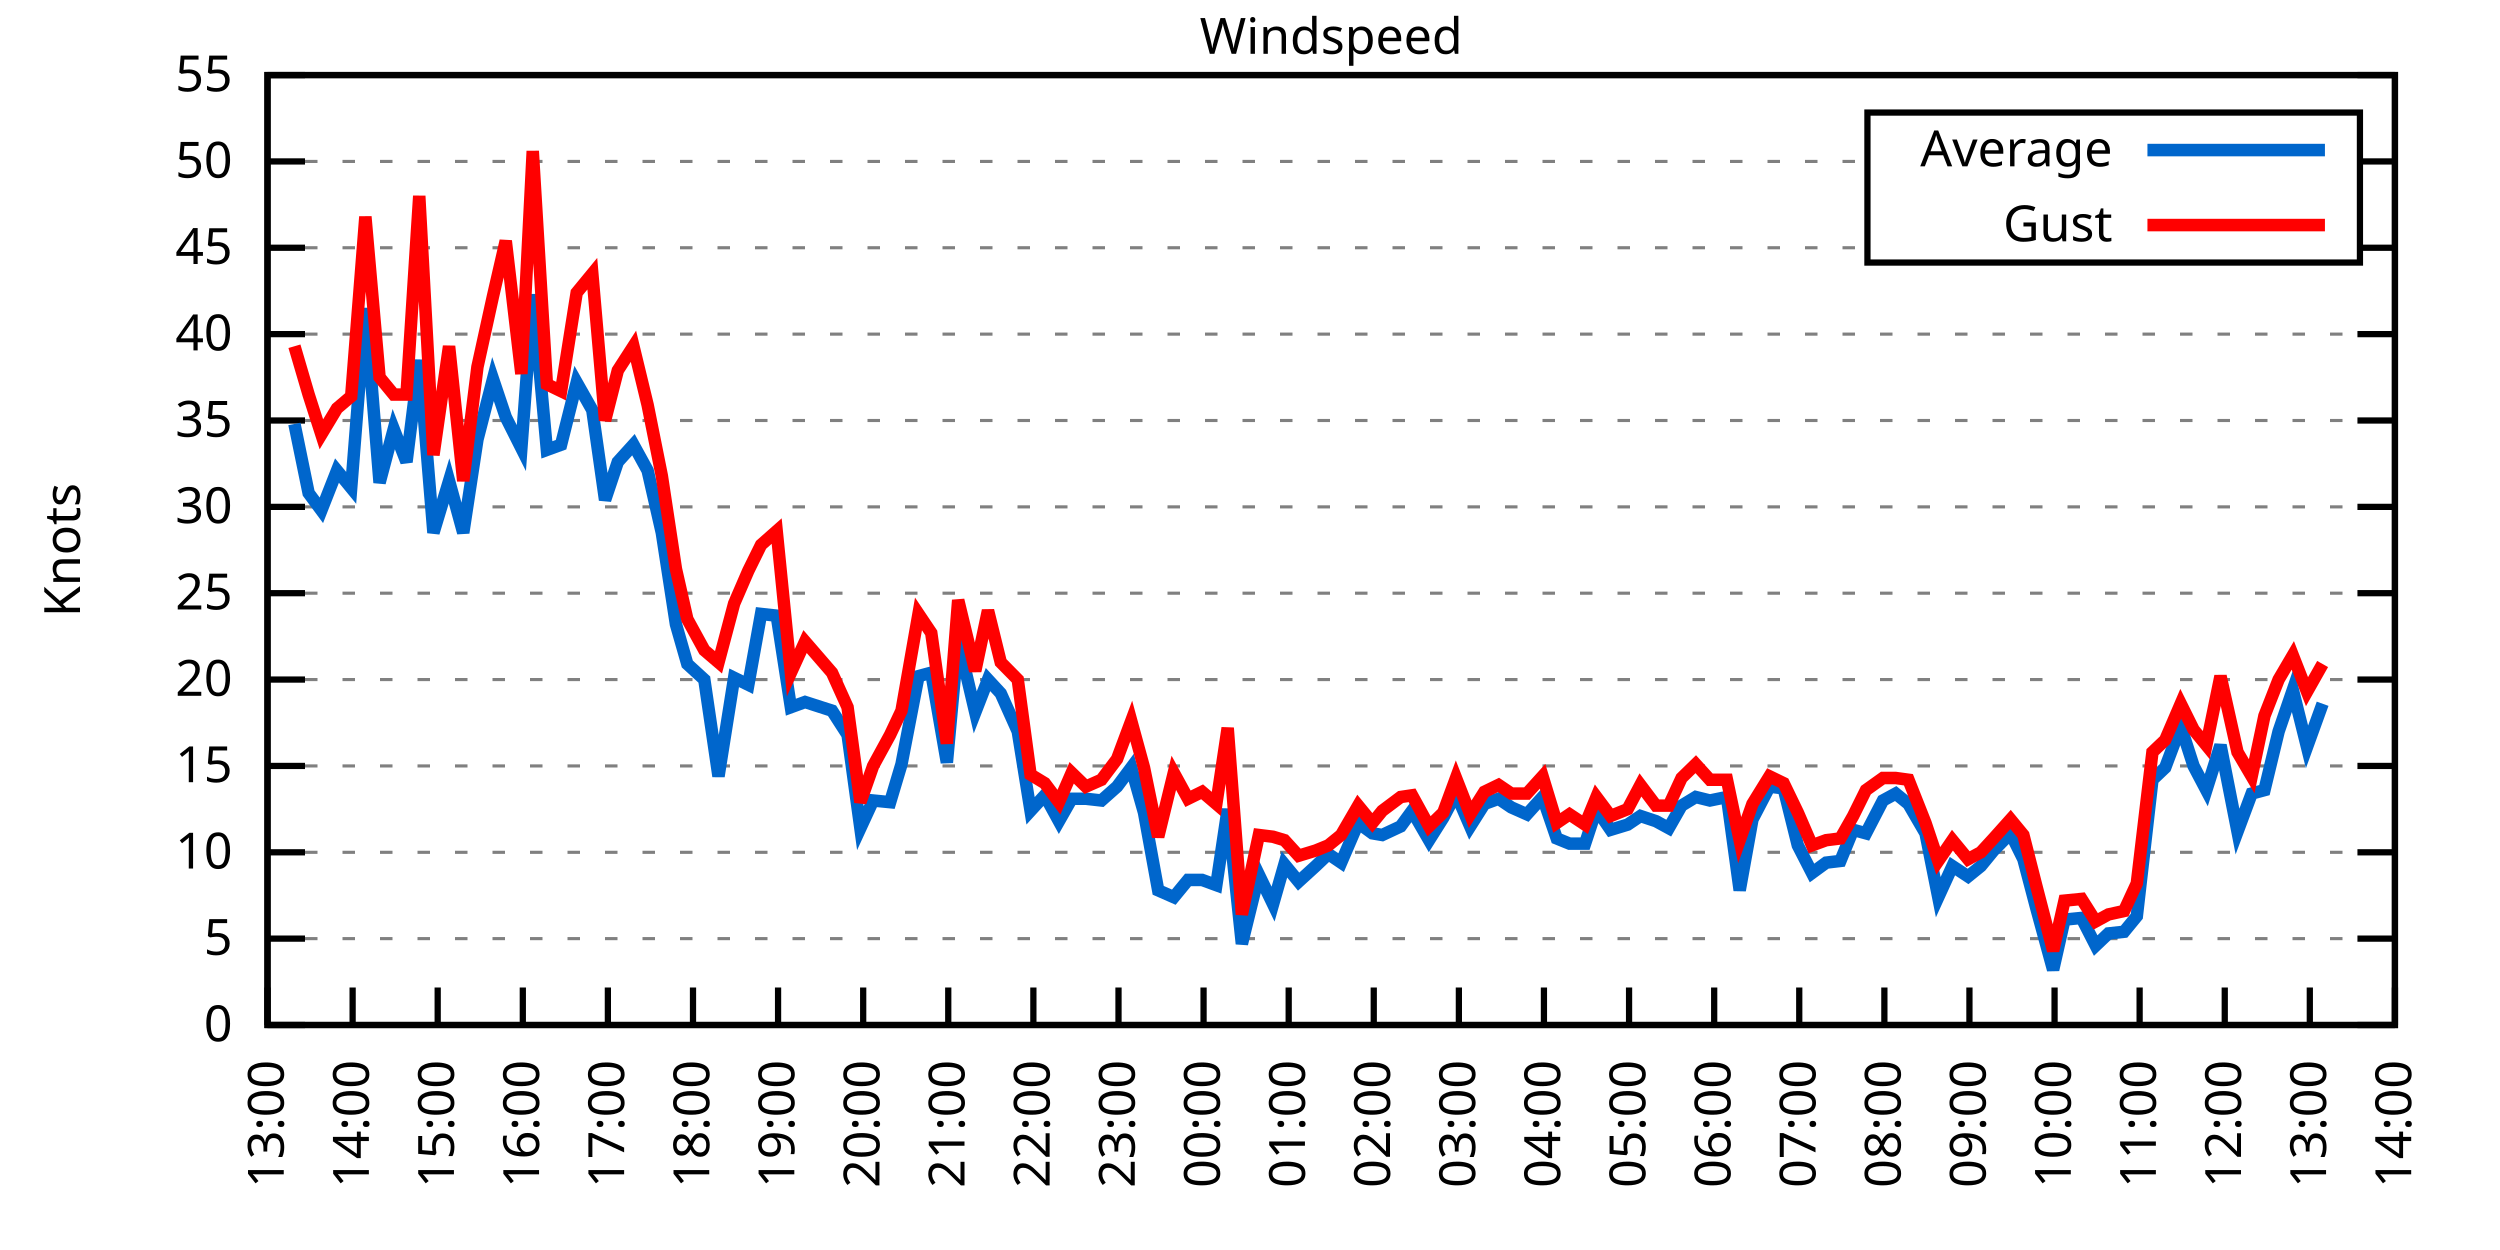
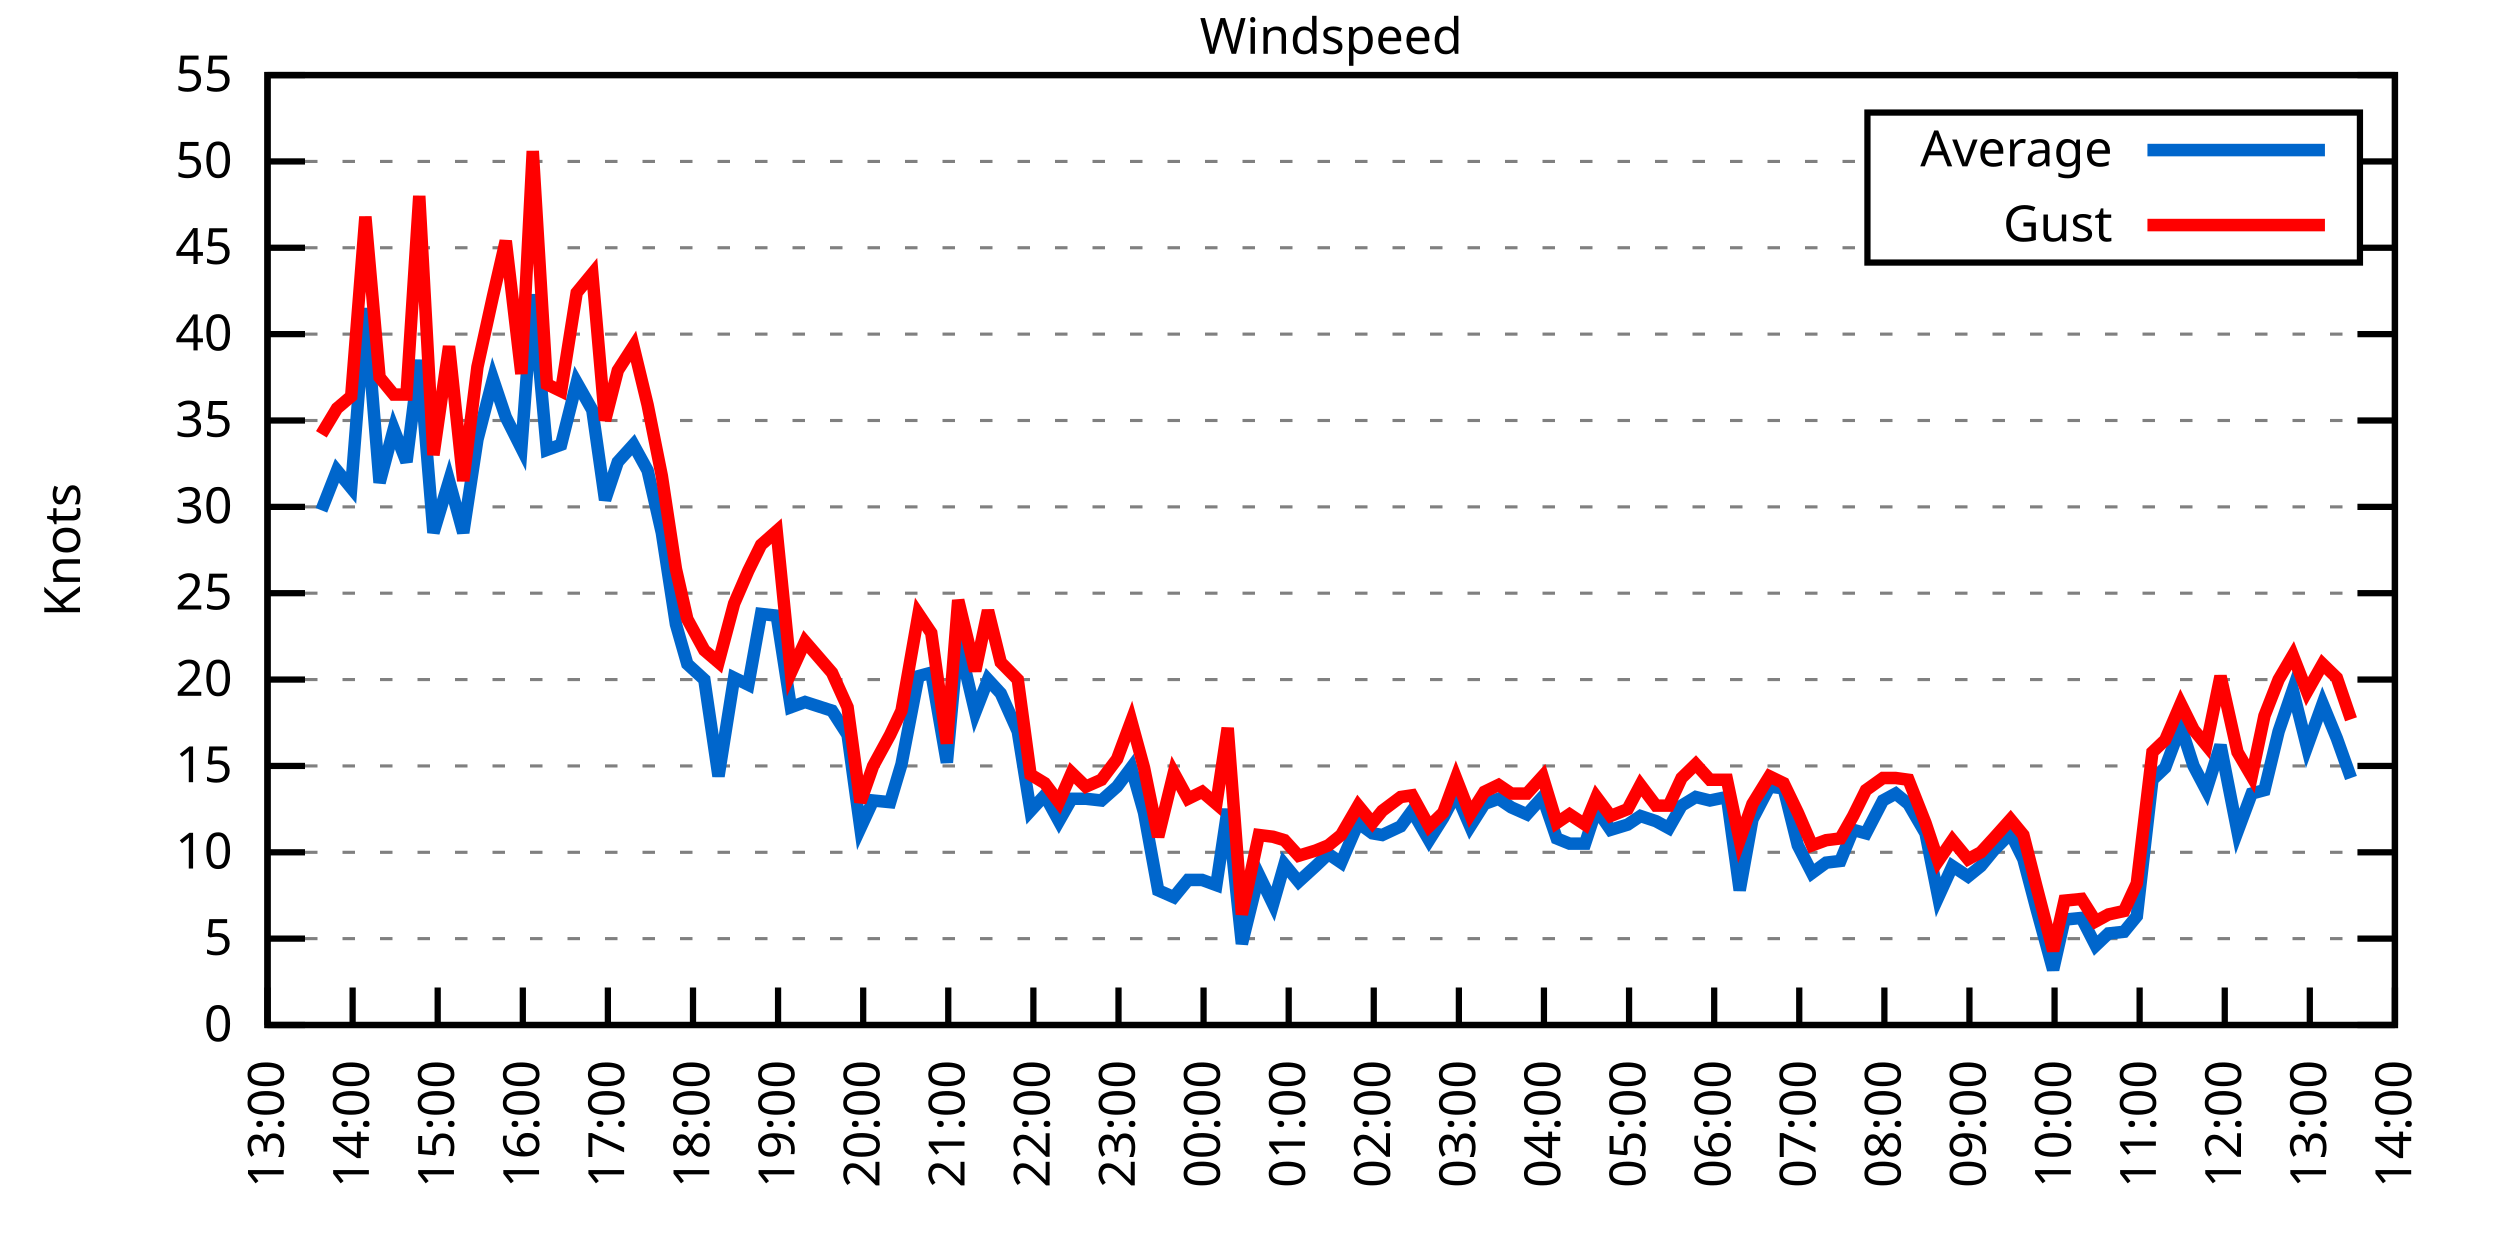
<svg xmlns="http://www.w3.org/2000/svg" xmlns:xlink="http://www.w3.org/1999/xlink" width="400" height="200" viewBox="0 0 400 200">
  <g id="gnuplot_canvas">
    <rect x="0" y="0" width="400" height="200" fill="none" />
    <defs>
      <circle id="gpDot" r="0.5" stroke-width="0.5" stroke="currentColor" />
      <path id="gpPt0" stroke-width="0.333" stroke="currentColor" d="M-1,0 h2 M0,-1 v2" />
      <path id="gpPt1" stroke-width="0.333" stroke="currentColor" d="M-1,-1 L1,1 M1,-1 L-1,1" />
      <path id="gpPt2" stroke-width="0.333" stroke="currentColor" d="M-1,0 L1,0 M0,-1 L0,1 M-1,-1 L1,1 M-1,1 L1,-1" />
      <rect id="gpPt3" stroke-width="0.333" stroke="currentColor" x="-1" y="-1" width="2" height="2" />
      <rect id="gpPt4" stroke-width="0.333" stroke="currentColor" fill="currentColor" x="-1" y="-1" width="2" height="2" />
      <circle id="gpPt5" stroke-width="0.333" stroke="currentColor" cx="0" cy="0" r="1" />
      <use xlink:href="#gpPt5" id="gpPt6" fill="currentColor" stroke="none" />
      <path id="gpPt7" stroke-width="0.333" stroke="currentColor" d="M0,-1.33 L-1.33,0.67 L1.33,0.67 z" />
      <use xlink:href="#gpPt7" id="gpPt8" fill="currentColor" stroke="none" />
      <use xlink:href="#gpPt7" id="gpPt9" stroke="currentColor" transform="rotate(180)" />
      <use xlink:href="#gpPt9" id="gpPt10" fill="currentColor" stroke="none" />
      <use xlink:href="#gpPt3" id="gpPt11" stroke="currentColor" transform="rotate(45)" />
      <use xlink:href="#gpPt11" id="gpPt12" fill="currentColor" stroke="none" />
      <path id="gpPt13" stroke-width="0.333" stroke="currentColor" d="M0,1.330 L1.265,0.411 L0.782,-1.067 L-0.782,-1.076 L-1.265,0.411 z" />
      <use xlink:href="#gpPt13" id="gpPt14" fill="currentColor" stroke="none" />
      <filter id="textbox" filterUnits="objectBoundingBox" x="0" y="0" height="1" width="1">
        <feFlood flood-color="white" flood-opacity="1" result="bgnd" />
        <feComposite in="SourceGraphic" in2="bgnd" operator="atop" />
      </filter>
      <filter id="greybox" filterUnits="objectBoundingBox" x="0" y="0" height="1" width="1">
        <feFlood flood-color="lightgrey" flood-opacity="1" result="grey" />
        <feComposite in="SourceGraphic" in2="grey" operator="atop" />
      </filter>
    </defs>
    <g fill="none" color="white" stroke="currentColor" stroke-width="1.00" stroke-linecap="butt" stroke-linejoin="miter">
</g>
    <g fill="none" color="black" stroke="currentColor" stroke-width="1.00" stroke-linecap="butt" stroke-linejoin="miter">
      <g stroke="none" shape-rendering="crispEdges">
        <polygon fill="rgb(255, 255, 255)" points="42.80,164.00 383.18,164.00 383.18,12.02 42.80,12.02 " />
      </g>
    </g>
    <g fill="none" color="black" stroke="currentColor" stroke-width="1.00" stroke-linecap="butt" stroke-linejoin="miter">
</g>
    <g fill="none" color="black" stroke="black" stroke-width="0.50" stroke-linecap="butt" stroke-linejoin="miter">
</g>
    <g fill="none" color="gray" stroke="currentColor" stroke-width="0.50" stroke-linecap="butt" stroke-linejoin="miter">
      <path stroke="gray" stroke-dasharray="2,4" class="gridline" d="M42.80,164.00 L383.19,164.00  " />
    </g>
    <g fill="none" color="gray" stroke="gray" stroke-width="1.00" stroke-linecap="butt" stroke-linejoin="miter">
</g>
    <g fill="none" color="black" stroke="currentColor" stroke-width="1.00" stroke-linecap="butt" stroke-linejoin="miter">
      <path stroke="black" d="M42.80,164.00 L48.80,164.00 M383.19,164.00 L377.19,164.00  " />
      <g transform="translate(37.20,166.60)" stroke="none" fill="black" font-family="Sans" font-size="8.00" text-anchor="end">
        <text>
          <tspan font-family="Sans"> 0</tspan>
        </text>
      </g>
    </g>
    <g fill="none" color="black" stroke="currentColor" stroke-width="1.00" stroke-linecap="butt" stroke-linejoin="miter">
</g>
    <g fill="none" color="black" stroke="black" stroke-width="0.50" stroke-linecap="butt" stroke-linejoin="miter">
</g>
    <g fill="none" color="gray" stroke="currentColor" stroke-width="0.50" stroke-linecap="butt" stroke-linejoin="miter">
      <path stroke="gray" stroke-dasharray="2,4" class="gridline" d="M42.80,150.18 L383.19,150.18  " />
    </g>
    <g fill="none" color="gray" stroke="gray" stroke-width="1.00" stroke-linecap="butt" stroke-linejoin="miter">
</g>
    <g fill="none" color="black" stroke="currentColor" stroke-width="1.00" stroke-linecap="butt" stroke-linejoin="miter">
      <path stroke="black" d="M42.80,150.18 L48.80,150.18 M383.19,150.18 L377.19,150.18  " />
      <g transform="translate(37.20,152.78)" stroke="none" fill="black" font-family="Sans" font-size="8.00" text-anchor="end">
        <text>
          <tspan font-family="Sans"> 5</tspan>
        </text>
      </g>
    </g>
    <g fill="none" color="black" stroke="currentColor" stroke-width="1.00" stroke-linecap="butt" stroke-linejoin="miter">
</g>
    <g fill="none" color="black" stroke="black" stroke-width="0.50" stroke-linecap="butt" stroke-linejoin="miter">
</g>
    <g fill="none" color="gray" stroke="currentColor" stroke-width="0.50" stroke-linecap="butt" stroke-linejoin="miter">
      <path stroke="gray" stroke-dasharray="2,4" class="gridline" d="M42.80,136.37 L383.19,136.37  " />
    </g>
    <g fill="none" color="gray" stroke="gray" stroke-width="1.00" stroke-linecap="butt" stroke-linejoin="miter">
</g>
    <g fill="none" color="black" stroke="currentColor" stroke-width="1.00" stroke-linecap="butt" stroke-linejoin="miter">
      <path stroke="black" d="M42.80,136.37 L48.80,136.37 M383.19,136.37 L377.19,136.37  " />
      <g transform="translate(37.20,138.97)" stroke="none" fill="black" font-family="Sans" font-size="8.00" text-anchor="end">
        <text>
          <tspan font-family="Sans"> 10</tspan>
        </text>
      </g>
    </g>
    <g fill="none" color="black" stroke="currentColor" stroke-width="1.00" stroke-linecap="butt" stroke-linejoin="miter">
</g>
    <g fill="none" color="black" stroke="black" stroke-width="0.50" stroke-linecap="butt" stroke-linejoin="miter">
</g>
    <g fill="none" color="gray" stroke="currentColor" stroke-width="0.50" stroke-linecap="butt" stroke-linejoin="miter">
      <path stroke="gray" stroke-dasharray="2,4" class="gridline" d="M42.80,122.55 L383.19,122.55  " />
    </g>
    <g fill="none" color="gray" stroke="gray" stroke-width="1.00" stroke-linecap="butt" stroke-linejoin="miter">
</g>
    <g fill="none" color="black" stroke="currentColor" stroke-width="1.00" stroke-linecap="butt" stroke-linejoin="miter">
      <path stroke="black" d="M42.80,122.55 L48.80,122.55 M383.19,122.55 L377.19,122.55  " />
      <g transform="translate(37.20,125.15)" stroke="none" fill="black" font-family="Sans" font-size="8.00" text-anchor="end">
        <text>
          <tspan font-family="Sans"> 15</tspan>
        </text>
      </g>
    </g>
    <g fill="none" color="black" stroke="currentColor" stroke-width="1.00" stroke-linecap="butt" stroke-linejoin="miter">
</g>
    <g fill="none" color="black" stroke="black" stroke-width="0.50" stroke-linecap="butt" stroke-linejoin="miter">
</g>
    <g fill="none" color="gray" stroke="currentColor" stroke-width="0.50" stroke-linecap="butt" stroke-linejoin="miter">
      <path stroke="gray" stroke-dasharray="2,4" class="gridline" d="M42.80,108.73 L383.19,108.73  " />
    </g>
    <g fill="none" color="gray" stroke="gray" stroke-width="1.00" stroke-linecap="butt" stroke-linejoin="miter">
</g>
    <g fill="none" color="black" stroke="currentColor" stroke-width="1.00" stroke-linecap="butt" stroke-linejoin="miter">
      <path stroke="black" d="M42.80,108.73 L48.80,108.73 M383.19,108.73 L377.19,108.73  " />
      <g transform="translate(37.20,111.33)" stroke="none" fill="black" font-family="Sans" font-size="8.00" text-anchor="end">
        <text>
          <tspan font-family="Sans"> 20</tspan>
        </text>
      </g>
    </g>
    <g fill="none" color="black" stroke="currentColor" stroke-width="1.00" stroke-linecap="butt" stroke-linejoin="miter">
</g>
    <g fill="none" color="black" stroke="black" stroke-width="0.50" stroke-linecap="butt" stroke-linejoin="miter">
</g>
    <g fill="none" color="gray" stroke="currentColor" stroke-width="0.50" stroke-linecap="butt" stroke-linejoin="miter">
      <path stroke="gray" stroke-dasharray="2,4" class="gridline" d="M42.80,94.91 L383.19,94.91  " />
    </g>
    <g fill="none" color="gray" stroke="gray" stroke-width="1.00" stroke-linecap="butt" stroke-linejoin="miter">
</g>
    <g fill="none" color="black" stroke="currentColor" stroke-width="1.00" stroke-linecap="butt" stroke-linejoin="miter">
      <path stroke="black" d="M42.80,94.91 L48.80,94.91 M383.19,94.91 L377.19,94.91  " />
      <g transform="translate(37.20,97.51)" stroke="none" fill="black" font-family="Sans" font-size="8.00" text-anchor="end">
        <text>
          <tspan font-family="Sans"> 25</tspan>
        </text>
      </g>
    </g>
    <g fill="none" color="black" stroke="currentColor" stroke-width="1.00" stroke-linecap="butt" stroke-linejoin="miter">
</g>
    <g fill="none" color="black" stroke="black" stroke-width="0.50" stroke-linecap="butt" stroke-linejoin="miter">
</g>
    <g fill="none" color="gray" stroke="currentColor" stroke-width="0.50" stroke-linecap="butt" stroke-linejoin="miter">
      <path stroke="gray" stroke-dasharray="2,4" class="gridline" d="M42.80,81.10 L383.19,81.10  " />
    </g>
    <g fill="none" color="gray" stroke="gray" stroke-width="1.00" stroke-linecap="butt" stroke-linejoin="miter">
</g>
    <g fill="none" color="black" stroke="currentColor" stroke-width="1.00" stroke-linecap="butt" stroke-linejoin="miter">
      <path stroke="black" d="M42.80,81.10 L48.80,81.10 M383.19,81.10 L377.19,81.10  " />
      <g transform="translate(37.20,83.70)" stroke="none" fill="black" font-family="Sans" font-size="8.00" text-anchor="end">
        <text>
          <tspan font-family="Sans"> 30</tspan>
        </text>
      </g>
    </g>
    <g fill="none" color="black" stroke="currentColor" stroke-width="1.00" stroke-linecap="butt" stroke-linejoin="miter">
</g>
    <g fill="none" color="black" stroke="black" stroke-width="0.50" stroke-linecap="butt" stroke-linejoin="miter">
</g>
    <g fill="none" color="gray" stroke="currentColor" stroke-width="0.50" stroke-linecap="butt" stroke-linejoin="miter">
      <path stroke="gray" stroke-dasharray="2,4" class="gridline" d="M42.80,67.28 L383.19,67.28  " />
    </g>
    <g fill="none" color="gray" stroke="gray" stroke-width="1.00" stroke-linecap="butt" stroke-linejoin="miter">
</g>
    <g fill="none" color="black" stroke="currentColor" stroke-width="1.00" stroke-linecap="butt" stroke-linejoin="miter">
      <path stroke="black" d="M42.80,67.28 L48.80,67.28 M383.19,67.28 L377.19,67.28  " />
      <g transform="translate(37.20,69.88)" stroke="none" fill="black" font-family="Sans" font-size="8.00" text-anchor="end">
        <text>
          <tspan font-family="Sans"> 35</tspan>
        </text>
      </g>
    </g>
    <g fill="none" color="black" stroke="currentColor" stroke-width="1.00" stroke-linecap="butt" stroke-linejoin="miter">
</g>
    <g fill="none" color="black" stroke="black" stroke-width="0.50" stroke-linecap="butt" stroke-linejoin="miter">
</g>
    <g fill="none" color="gray" stroke="currentColor" stroke-width="0.50" stroke-linecap="butt" stroke-linejoin="miter">
      <path stroke="gray" stroke-dasharray="2,4" class="gridline" d="M42.80,53.46 L383.19,53.46  " />
    </g>
    <g fill="none" color="gray" stroke="gray" stroke-width="1.00" stroke-linecap="butt" stroke-linejoin="miter">
</g>
    <g fill="none" color="black" stroke="currentColor" stroke-width="1.00" stroke-linecap="butt" stroke-linejoin="miter">
      <path stroke="black" d="M42.80,53.46 L48.80,53.46 M383.19,53.46 L377.19,53.46  " />
      <g transform="translate(37.20,56.06)" stroke="none" fill="black" font-family="Sans" font-size="8.00" text-anchor="end">
        <text>
          <tspan font-family="Sans"> 40</tspan>
        </text>
      </g>
    </g>
    <g fill="none" color="black" stroke="currentColor" stroke-width="1.00" stroke-linecap="butt" stroke-linejoin="miter">
</g>
    <g fill="none" color="black" stroke="black" stroke-width="0.50" stroke-linecap="butt" stroke-linejoin="miter">
</g>
    <g fill="none" color="gray" stroke="currentColor" stroke-width="0.50" stroke-linecap="butt" stroke-linejoin="miter">
      <path stroke="gray" stroke-dasharray="2,4" class="gridline" d="M42.80,39.64 L298.79,39.64 M377.59,39.64 L383.19,39.64  " />
    </g>
    <g fill="none" color="gray" stroke="gray" stroke-width="1.00" stroke-linecap="butt" stroke-linejoin="miter">
</g>
    <g fill="none" color="black" stroke="currentColor" stroke-width="1.00" stroke-linecap="butt" stroke-linejoin="miter">
      <path stroke="black" d="M42.80,39.64 L48.80,39.64 M383.19,39.64 L377.19,39.64  " />
      <g transform="translate(37.20,42.24)" stroke="none" fill="black" font-family="Sans" font-size="8.00" text-anchor="end">
        <text>
          <tspan font-family="Sans"> 45</tspan>
        </text>
      </g>
    </g>
    <g fill="none" color="black" stroke="currentColor" stroke-width="1.00" stroke-linecap="butt" stroke-linejoin="miter">
</g>
    <g fill="none" color="black" stroke="black" stroke-width="0.50" stroke-linecap="butt" stroke-linejoin="miter">
</g>
    <g fill="none" color="gray" stroke="currentColor" stroke-width="0.50" stroke-linecap="butt" stroke-linejoin="miter">
      <path stroke="gray" stroke-dasharray="2,4" class="gridline" d="M42.80,25.83 L298.79,25.83 M377.59,25.83 L383.19,25.83  " />
    </g>
    <g fill="none" color="gray" stroke="gray" stroke-width="1.00" stroke-linecap="butt" stroke-linejoin="miter">
</g>
    <g fill="none" color="black" stroke="currentColor" stroke-width="1.00" stroke-linecap="butt" stroke-linejoin="miter">
      <path stroke="black" d="M42.80,25.83 L48.80,25.83 M383.19,25.83 L377.19,25.83  " />
      <g transform="translate(37.20,28.43)" stroke="none" fill="black" font-family="Sans" font-size="8.00" text-anchor="end">
        <text>
          <tspan font-family="Sans"> 50</tspan>
        </text>
      </g>
    </g>
    <g fill="none" color="black" stroke="currentColor" stroke-width="1.00" stroke-linecap="butt" stroke-linejoin="miter">
</g>
    <g fill="none" color="black" stroke="black" stroke-width="0.50" stroke-linecap="butt" stroke-linejoin="miter">
</g>
    <g fill="none" color="gray" stroke="currentColor" stroke-width="0.50" stroke-linecap="butt" stroke-linejoin="miter">
      <path stroke="gray" stroke-dasharray="2,4" class="gridline" d="M42.80,12.01 L383.19,12.01  " />
    </g>
    <g fill="none" color="gray" stroke="gray" stroke-width="1.00" stroke-linecap="butt" stroke-linejoin="miter">
</g>
    <g fill="none" color="black" stroke="currentColor" stroke-width="1.00" stroke-linecap="butt" stroke-linejoin="miter">
      <path stroke="black" d="M42.80,12.01 L48.80,12.01 M383.19,12.01 L377.19,12.01  " />
      <g transform="translate(37.20,14.61)" stroke="none" fill="black" font-family="Sans" font-size="8.00" text-anchor="end">
        <text>
          <tspan font-family="Sans"> 55</tspan>
        </text>
      </g>
    </g>
    <g fill="none" color="black" stroke="currentColor" stroke-width="1.00" stroke-linecap="butt" stroke-linejoin="miter">
      <path stroke="black" d="M42.80,164.00 L42.80,158.00  " />
      <g transform="translate(45.40,169.60) rotate(270.00)" stroke="none" fill="black" font-family="Sans" font-size="8.00" text-anchor="end">
        <text>
          <tspan font-family="Sans">13:00</tspan>
        </text>
      </g>
    </g>
    <g fill="none" color="black" stroke="currentColor" stroke-width="1.00" stroke-linecap="butt" stroke-linejoin="miter">
      <path stroke="black" d="M56.42,164.00 L56.42,158.00  " />
      <g transform="translate(59.02,169.60) rotate(270.00)" stroke="none" fill="black" font-family="Sans" font-size="8.00" text-anchor="end">
        <text>
          <tspan font-family="Sans">14:00</tspan>
        </text>
      </g>
    </g>
    <g fill="none" color="black" stroke="currentColor" stroke-width="1.00" stroke-linecap="butt" stroke-linejoin="miter">
      <path stroke="black" d="M70.03,164.00 L70.03,158.00  " />
      <g transform="translate(72.63,169.60) rotate(270.00)" stroke="none" fill="black" font-family="Sans" font-size="8.00" text-anchor="end">
        <text>
          <tspan font-family="Sans">15:00</tspan>
        </text>
      </g>
    </g>
    <g fill="none" color="black" stroke="currentColor" stroke-width="1.00" stroke-linecap="butt" stroke-linejoin="miter">
      <path stroke="black" d="M83.65,164.00 L83.65,158.00  " />
      <g transform="translate(86.25,169.60) rotate(270.00)" stroke="none" fill="black" font-family="Sans" font-size="8.00" text-anchor="end">
        <text>
          <tspan font-family="Sans">16:00</tspan>
        </text>
      </g>
    </g>
    <g fill="none" color="black" stroke="currentColor" stroke-width="1.00" stroke-linecap="butt" stroke-linejoin="miter">
      <path stroke="black" d="M97.26,164.00 L97.26,158.00  " />
      <g transform="translate(99.86,169.60) rotate(270.00)" stroke="none" fill="black" font-family="Sans" font-size="8.00" text-anchor="end">
        <text>
          <tspan font-family="Sans">17:00</tspan>
        </text>
      </g>
    </g>
    <g fill="none" color="black" stroke="currentColor" stroke-width="1.00" stroke-linecap="butt" stroke-linejoin="miter">
      <path stroke="black" d="M110.88,164.00 L110.88,158.00  " />
      <g transform="translate(113.48,169.60) rotate(270.00)" stroke="none" fill="black" font-family="Sans" font-size="8.00" text-anchor="end">
        <text>
          <tspan font-family="Sans">18:00</tspan>
        </text>
      </g>
    </g>
    <g fill="none" color="black" stroke="currentColor" stroke-width="1.00" stroke-linecap="butt" stroke-linejoin="miter">
      <path stroke="black" d="M124.49,164.00 L124.49,158.00  " />
      <g transform="translate(127.09,169.60) rotate(270.00)" stroke="none" fill="black" font-family="Sans" font-size="8.00" text-anchor="end">
        <text>
          <tspan font-family="Sans">19:00</tspan>
        </text>
      </g>
    </g>
    <g fill="none" color="black" stroke="currentColor" stroke-width="1.00" stroke-linecap="butt" stroke-linejoin="miter">
      <path stroke="black" d="M138.11,164.00 L138.11,158.00  " />
      <g transform="translate(140.71,169.60) rotate(270.00)" stroke="none" fill="black" font-family="Sans" font-size="8.00" text-anchor="end">
        <text>
          <tspan font-family="Sans">20:00</tspan>
        </text>
      </g>
    </g>
    <g fill="none" color="black" stroke="currentColor" stroke-width="1.00" stroke-linecap="butt" stroke-linejoin="miter">
      <path stroke="black" d="M151.72,164.00 L151.72,158.00  " />
      <g transform="translate(154.32,169.60) rotate(270.00)" stroke="none" fill="black" font-family="Sans" font-size="8.00" text-anchor="end">
        <text>
          <tspan font-family="Sans">21:00</tspan>
        </text>
      </g>
    </g>
    <g fill="none" color="black" stroke="currentColor" stroke-width="1.00" stroke-linecap="butt" stroke-linejoin="miter">
      <path stroke="black" d="M165.34,164.00 L165.34,158.00  " />
      <g transform="translate(167.94,169.60) rotate(270.00)" stroke="none" fill="black" font-family="Sans" font-size="8.00" text-anchor="end">
        <text>
          <tspan font-family="Sans">22:00</tspan>
        </text>
      </g>
    </g>
    <g fill="none" color="black" stroke="currentColor" stroke-width="1.00" stroke-linecap="butt" stroke-linejoin="miter">
      <path stroke="black" d="M178.96,164.00 L178.96,158.00  " />
      <g transform="translate(181.56,169.60) rotate(270.00)" stroke="none" fill="black" font-family="Sans" font-size="8.00" text-anchor="end">
        <text>
          <tspan font-family="Sans">23:00</tspan>
        </text>
      </g>
    </g>
    <g fill="none" color="black" stroke="currentColor" stroke-width="1.00" stroke-linecap="butt" stroke-linejoin="miter">
      <path stroke="black" d="M192.57,164.00 L192.57,158.00  " />
      <g transform="translate(195.17,169.60) rotate(270.00)" stroke="none" fill="black" font-family="Sans" font-size="8.00" text-anchor="end">
        <text>
          <tspan font-family="Sans">00:00</tspan>
        </text>
      </g>
    </g>
    <g fill="none" color="black" stroke="currentColor" stroke-width="1.00" stroke-linecap="butt" stroke-linejoin="miter">
      <path stroke="black" d="M206.19,164.00 L206.19,158.00  " />
      <g transform="translate(208.79,169.60) rotate(270.00)" stroke="none" fill="black" font-family="Sans" font-size="8.00" text-anchor="end">
        <text>
          <tspan font-family="Sans">01:00</tspan>
        </text>
      </g>
    </g>
    <g fill="none" color="black" stroke="currentColor" stroke-width="1.00" stroke-linecap="butt" stroke-linejoin="miter">
      <path stroke="black" d="M219.80,164.00 L219.80,158.00  " />
      <g transform="translate(222.40,169.60) rotate(270.00)" stroke="none" fill="black" font-family="Sans" font-size="8.00" text-anchor="end">
        <text>
          <tspan font-family="Sans">02:00</tspan>
        </text>
      </g>
    </g>
    <g fill="none" color="black" stroke="currentColor" stroke-width="1.00" stroke-linecap="butt" stroke-linejoin="miter">
      <path stroke="black" d="M233.42,164.00 L233.42,158.00  " />
      <g transform="translate(236.02,169.60) rotate(270.00)" stroke="none" fill="black" font-family="Sans" font-size="8.00" text-anchor="end">
        <text>
          <tspan font-family="Sans">03:00</tspan>
        </text>
      </g>
    </g>
    <g fill="none" color="black" stroke="currentColor" stroke-width="1.00" stroke-linecap="butt" stroke-linejoin="miter">
      <path stroke="black" d="M247.03,164.00 L247.03,158.00  " />
      <g transform="translate(249.63,169.60) rotate(270.00)" stroke="none" fill="black" font-family="Sans" font-size="8.00" text-anchor="end">
        <text>
          <tspan font-family="Sans">04:00</tspan>
        </text>
      </g>
    </g>
    <g fill="none" color="black" stroke="currentColor" stroke-width="1.00" stroke-linecap="butt" stroke-linejoin="miter">
      <path stroke="black" d="M260.65,164.00 L260.65,158.00  " />
      <g transform="translate(263.25,169.60) rotate(270.00)" stroke="none" fill="black" font-family="Sans" font-size="8.00" text-anchor="end">
        <text>
          <tspan font-family="Sans">05:00</tspan>
        </text>
      </g>
    </g>
    <g fill="none" color="black" stroke="currentColor" stroke-width="1.00" stroke-linecap="butt" stroke-linejoin="miter">
      <path stroke="black" d="M274.27,164.00 L274.27,158.00  " />
      <g transform="translate(276.87,169.60) rotate(270.00)" stroke="none" fill="black" font-family="Sans" font-size="8.00" text-anchor="end">
        <text>
          <tspan font-family="Sans">06:00</tspan>
        </text>
      </g>
    </g>
    <g fill="none" color="black" stroke="currentColor" stroke-width="1.00" stroke-linecap="butt" stroke-linejoin="miter">
      <path stroke="black" d="M287.88,164.00 L287.88,158.00  " />
      <g transform="translate(290.48,169.60) rotate(270.00)" stroke="none" fill="black" font-family="Sans" font-size="8.00" text-anchor="end">
        <text>
          <tspan font-family="Sans">07:00</tspan>
        </text>
      </g>
    </g>
    <g fill="none" color="black" stroke="currentColor" stroke-width="1.00" stroke-linecap="butt" stroke-linejoin="miter">
      <path stroke="black" d="M301.50,164.00 L301.50,158.00  " />
      <g transform="translate(304.10,169.60) rotate(270.00)" stroke="none" fill="black" font-family="Sans" font-size="8.00" text-anchor="end">
        <text>
          <tspan font-family="Sans">08:00</tspan>
        </text>
      </g>
    </g>
    <g fill="none" color="black" stroke="currentColor" stroke-width="1.00" stroke-linecap="butt" stroke-linejoin="miter">
      <path stroke="black" d="M315.11,164.00 L315.11,158.00  " />
      <g transform="translate(317.71,169.60) rotate(270.00)" stroke="none" fill="black" font-family="Sans" font-size="8.00" text-anchor="end">
        <text>
          <tspan font-family="Sans">09:00</tspan>
        </text>
      </g>
    </g>
    <g fill="none" color="black" stroke="currentColor" stroke-width="1.00" stroke-linecap="butt" stroke-linejoin="miter">
      <path stroke="black" d="M328.73,164.00 L328.73,158.00  " />
      <g transform="translate(331.33,169.60) rotate(270.00)" stroke="none" fill="black" font-family="Sans" font-size="8.00" text-anchor="end">
        <text>
          <tspan font-family="Sans">10:00</tspan>
        </text>
      </g>
    </g>
    <g fill="none" color="black" stroke="currentColor" stroke-width="1.00" stroke-linecap="butt" stroke-linejoin="miter">
      <path stroke="black" d="M342.34,164.00 L342.34,158.00  " />
      <g transform="translate(344.94,169.60) rotate(270.00)" stroke="none" fill="black" font-family="Sans" font-size="8.00" text-anchor="end">
        <text>
          <tspan font-family="Sans">11:00</tspan>
        </text>
      </g>
    </g>
    <g fill="none" color="black" stroke="currentColor" stroke-width="1.00" stroke-linecap="butt" stroke-linejoin="miter">
      <path stroke="black" d="M355.96,164.00 L355.96,158.00  " />
      <g transform="translate(358.56,169.60) rotate(270.00)" stroke="none" fill="black" font-family="Sans" font-size="8.00" text-anchor="end">
        <text>
          <tspan font-family="Sans">12:00</tspan>
        </text>
      </g>
    </g>
    <g fill="none" color="black" stroke="currentColor" stroke-width="1.00" stroke-linecap="butt" stroke-linejoin="miter">
      <path stroke="black" d="M369.57,164.00 L369.57,158.00  " />
      <g transform="translate(372.17,169.60) rotate(270.00)" stroke="none" fill="black" font-family="Sans" font-size="8.00" text-anchor="end">
        <text>
          <tspan font-family="Sans">13:00</tspan>
        </text>
      </g>
    </g>
    <g fill="none" color="black" stroke="currentColor" stroke-width="1.00" stroke-linecap="butt" stroke-linejoin="miter">
      <path stroke="black" d="M383.19,164.00 L383.19,158.00  " />
      <g transform="translate(385.79,169.60) rotate(270.00)" stroke="none" fill="black" font-family="Sans" font-size="8.00" text-anchor="end">
        <text>
          <tspan font-family="Sans">14:00</tspan>
        </text>
      </g>
    </g>
    <g fill="none" color="black" stroke="currentColor" stroke-width="1.00" stroke-linecap="butt" stroke-linejoin="miter">
</g>
    <g fill="none" color="black" stroke="currentColor" stroke-width="1.00" stroke-linecap="butt" stroke-linejoin="miter">
      <path stroke="black" d="M42.80,12.01 L42.80,164.00 L383.19,164.00 L383.19,12.01 L42.80,12.01 Z  " />
    </g>
    <g fill="none" color="black" stroke="currentColor" stroke-width="1.00" stroke-linecap="butt" stroke-linejoin="miter">
</g>
    <g fill="none" color="black" stroke="currentColor" stroke-width="1.00" stroke-linecap="butt" stroke-linejoin="miter">
      <path stroke="black" d="M298.79,42.01 L298.79,18.01 L377.59,18.01 L377.59,42.01 L298.79,42.01 Z  " />
    </g>
    <g id="Windspeed_plot_1">
      <g fill="none" color="white" stroke="black" stroke-width="2.00" stroke-linecap="butt" stroke-linejoin="miter">
</g>
      <g fill="none" color="black" stroke="currentColor" stroke-width="2.00" stroke-linecap="butt" stroke-linejoin="miter">
        <g transform="translate(337.99,26.61)" stroke="none" fill="black" font-family="Sans" font-size="8.00" text-anchor="end">
          <text>
            <tspan font-family="Sans">Average</tspan>
          </text>
        </g>
      </g>
      <g fill="none" color="black" stroke="currentColor" stroke-width="2.00" stroke-linecap="butt" stroke-linejoin="miter">
-         <path stroke="rgb(  0, 102, 204)" d="M343.59,24.01 L371.99,24.01 M47.11,67.83 L49.38,78.89 L51.42,81.65 L53.92,75.29 L56.19,78.06 L58.46,49.32   L60.73,77.23 L63.00,68.66 L65.04,73.91 L67.08,57.61 L69.35,85.24 L71.85,76.95 L74.12,85.24 L76.39,70.32   L78.88,60.65 L80.92,66.73 L83.42,71.70 L85.24,47.11 L87.50,71.98 L89.77,71.15 L92.27,61.20 L94.77,65.62   L96.81,79.99 L98.85,73.91 L101.35,71.15 L103.62,75.29 L105.89,85.24 L108.15,99.89 L109.97,106.24 L112.69,108.73   L114.96,124.21 L117.46,108.45 L119.73,109.56 L121.77,98.23 L124.27,98.51 L126.54,113.15 L128.81,112.32 L133.12,113.71   L135.61,117.57 L137.66,132.50 L139.70,128.08 L142.42,128.35 L144.24,122.27 L146.96,108.18 L149.00,107.63 L151.50,122.00   L153.31,102.37 L156.04,113.98 L158.08,108.73 L160.12,110.94 L162.84,117.02 L164.89,129.73 L167.16,127.25 L169.43,131.39   L171.47,127.80 L173.74,127.80 L176.23,128.08 L178.73,125.86 L181.00,122.82 L183.04,130.01 L185.31,142.45 L187.81,143.55   L190.08,140.79 L192.34,140.79 L194.61,141.62 L196.43,129.46 L198.70,151.01 L201.42,139.96 L203.69,144.66 L205.51,138.30   L207.78,141.06 L210.50,138.58 L212.54,136.64 L214.58,138.02 L217.31,131.67 L219.58,133.33 L221.16,133.60 L224.11,132.22   L225.93,129.73 L228.65,134.43 L230.92,130.84 L232.96,126.97 L235.23,132.22 L237.50,128.63 L239.77,127.80 L241.81,129.18   L244.31,130.29 L246.81,127.52 L249.08,134.15 L251.12,134.98 L253.61,134.98 L255.43,129.46 L257.70,132.77 L260.42,131.94   L262.47,130.56 L264.96,131.39 L267.00,132.50 L269.05,128.90 L271.32,127.52 L273.58,128.08 L276.31,127.52 L278.35,142.45   L280.39,131.11 L283.12,125.86 L285.38,126.14 L287.65,135.26 L289.92,139.68 L292.19,138.02 L294.46,137.75 L296.50,132.77   L298.55,133.33 L301.27,128.08 L303.31,126.97 L305.35,128.63 L308.08,133.33 L310.12,143.55 L312.39,138.58 L314.89,140.23   L316.93,138.58 L318.97,136.09 L321.69,133.33 L323.74,137.47 L325.78,145.21 L328.50,155.16 L330.32,147.14 L333.04,146.87   L335.31,151.29 L337.35,149.35 L339.85,149.08 L341.89,146.59 L344.39,124.76 L346.43,122.82 L348.92,116.19 L350.97,122.55   L353.01,126.42 L355.28,119.23 L358.00,133.05 L360.27,126.97 L362.31,126.42 L364.58,117.02 L366.85,110.39 L369.12,119.51   L371.62,112.60  " />
+         <path stroke="rgb(  0, 102, 204)" d="M343.59,24.01 L371.99,24.01 M51.42,81.65 L53.92,75.29 L56.19,78.06 L58.46,49.32 L60.73,77.23 L63.00,68.66   L65.04,73.91 L67.08,57.61 L69.35,85.24 L71.85,76.95 L74.12,85.24 L76.39,70.32 L78.88,60.65 L80.92,66.73   L83.42,71.70 L85.24,47.11 L87.50,71.98 L89.77,71.15 L92.27,61.20 L94.77,65.62 L96.81,79.99 L98.85,73.91   L101.35,71.15 L103.62,75.29 L105.89,85.24 L108.15,99.89 L109.97,106.24 L112.69,108.73 L114.96,124.21 L117.46,108.45   L119.73,109.56 L121.77,98.23 L124.27,98.51 L126.54,113.15 L128.81,112.32 L133.12,113.71 L135.61,117.57 L137.66,132.50   L139.70,128.08 L142.42,128.35 L144.24,122.27 L146.96,108.18 L149.00,107.63 L151.50,122.00 L153.31,102.37 L156.04,113.98   L158.08,108.73 L160.12,110.94 L162.84,117.02 L164.89,129.73 L167.16,127.25 L169.43,131.39 L171.47,127.80 L173.74,127.80   L176.23,128.08 L178.73,125.86 L181.00,122.82 L183.04,130.01 L185.31,142.45 L187.81,143.55 L190.08,140.79 L192.34,140.79   L194.61,141.62 L196.43,129.46 L198.70,151.01 L201.42,139.96 L203.69,144.66 L205.51,138.30 L207.78,141.06 L210.50,138.58   L212.54,136.64 L214.58,138.02 L217.31,131.67 L219.58,133.33 L221.16,133.60 L224.11,132.22 L225.93,129.73 L228.65,134.43   L230.92,130.84 L232.96,126.97 L235.23,132.22 L237.50,128.63 L239.77,127.80 L241.81,129.18 L244.31,130.29 L246.81,127.52   L249.08,134.15 L251.12,134.98 L253.61,134.98 L255.43,129.46 L257.70,132.77 L260.42,131.94 L262.47,130.56 L264.96,131.39   L267.00,132.50 L269.05,128.90 L271.32,127.52 L273.58,128.08 L276.31,127.52 L278.35,142.45 L280.39,131.11 L283.12,125.86   L285.38,126.14 L287.65,135.26 L289.92,139.68 L292.19,138.02 L294.46,137.75 L296.50,132.77 L298.55,133.33 L301.27,128.08   L303.31,126.97 L305.35,128.63 L308.08,133.33 L310.12,143.55 L312.39,138.58 L314.89,140.23 L316.93,138.58 L318.97,136.09   L321.69,133.33 L323.74,137.47 L325.78,145.21 L328.50,155.16 L330.32,147.14 L333.04,146.87 L335.31,151.29 L337.35,149.35   L339.85,149.08 L341.89,146.59 L344.39,124.76 L346.43,122.82 L348.92,116.19 L350.97,122.55 L353.01,126.42 L355.28,119.23   L358.00,133.05 L360.27,126.97 L362.31,126.42 L364.58,117.02 L366.85,110.39 L369.12,119.51 L371.62,112.60 L373.89,118.13   L376.16,124.48  " />
      </g>
    </g>
    <g id="Windspeed_plot_2">
      <g fill="none" color="black" stroke="currentColor" stroke-width="2.00" stroke-linecap="butt" stroke-linejoin="miter">
        <g transform="translate(337.99,38.61)" stroke="none" fill="black" font-family="Sans" font-size="8.00" text-anchor="end">
          <text>
            <tspan font-family="Sans">Gust</tspan>
          </text>
        </g>
      </g>
      <g fill="none" color="black" stroke="currentColor" stroke-width="2.00" stroke-linecap="butt" stroke-linejoin="miter">
-         <path stroke="rgb(255,   0,   0)" d="M343.59,36.01 L371.99,36.01 M47.11,55.40 L49.38,63.13 L51.42,69.49 L53.92,65.34 L56.19,63.41 L58.46,34.67   L60.73,60.37 L63.00,63.13 L65.04,63.13 L67.08,31.35 L69.35,72.81 L71.85,55.40 L74.12,76.95 L76.39,58.71   L78.88,47.38 L80.92,38.54 L83.42,59.82 L85.24,24.17 L87.50,61.48 L89.77,62.58 L92.27,46.83 L94.77,43.79   L96.81,67.28 L98.85,59.27 L101.35,55.40 L103.62,64.79 L105.89,76.12 L108.15,91.04 L109.97,99.06 L112.69,104.03   L114.96,105.97 L117.46,96.57 L119.73,91.32 L121.77,87.18 L124.27,84.97 L126.54,107.63 L128.81,102.65 L133.12,107.63   L135.61,113.15 L137.66,128.35 L139.70,122.55 L142.42,117.57 L144.24,113.71 L146.96,98.23 L149.00,101.27 L151.50,118.96   L153.31,96.02 L156.04,107.35 L158.08,97.68 L160.12,105.97 L162.84,108.73 L164.89,123.93 L167.16,125.31 L169.43,128.35   L171.47,123.65 L173.74,125.86 L176.23,124.76 L178.73,121.44 L181.00,115.36 L183.04,122.82 L185.31,133.88 L187.81,123.65   L190.08,127.80 L192.34,126.69 L194.61,128.63 L196.43,116.47 L198.70,146.31 L201.42,133.60 L203.69,133.88 L205.51,134.43   L207.78,136.92 L210.50,136.09 L212.54,135.26 L214.58,133.60 L217.31,128.90 L219.58,131.67 L221.16,129.73 L224.11,127.52   L225.93,127.25 L228.65,132.22 L230.92,130.01 L232.96,124.48 L235.23,130.29 L237.50,126.69 L239.77,125.59 L241.81,126.97   L244.31,126.97 L246.81,124.21 L249.08,131.67 L251.12,130.29 L253.61,131.94 L255.43,127.52 L257.70,130.56 L260.42,129.46   L262.47,125.59 L264.96,128.90 L267.00,128.90 L269.05,124.48 L271.32,122.27 L273.58,124.76 L276.31,124.76 L278.35,134.43   L280.39,128.63 L283.12,124.21 L285.38,125.31 L287.65,130.01 L289.92,135.26 L292.19,134.43 L294.46,134.15 L296.50,130.56   L298.55,126.42 L301.27,124.48 L303.31,124.48 L305.35,124.76 L308.08,131.67 L310.12,137.75 L312.39,134.43 L314.89,137.47   L316.93,136.37 L318.97,134.15 L321.69,131.11 L323.74,133.60 L325.78,141.62 L328.50,152.12 L330.32,144.10 L333.04,143.83   L335.31,147.42 L337.35,146.31 L339.85,145.76 L341.89,141.34 L344.39,120.34 L346.43,118.40 L348.92,112.60 L350.97,116.74   L353.01,119.23 L355.28,108.18 L358.00,120.34 L360.27,124.21 L362.31,114.53 L364.58,108.73 L366.85,104.86 L369.12,110.67   L371.62,106.24  " />
+         <path stroke="rgb(255,   0,   0)" d="M343.59,36.01 L371.99,36.01 M51.42,69.49 L53.92,65.34 L56.19,63.41 L58.46,34.67 L60.73,60.37 L63.00,63.13   L65.04,63.13 L67.08,31.35 L69.35,72.81 L71.85,55.40 L74.12,76.95 L76.39,58.71 L78.88,47.38 L80.92,38.54   L83.42,59.82 L85.24,24.17 L87.50,61.48 L89.77,62.58 L92.27,46.83 L94.77,43.79 L96.81,67.28 L98.85,59.27   L101.35,55.40 L103.62,64.79 L105.89,76.12 L108.15,91.04 L109.97,99.06 L112.69,104.03 L114.96,105.97 L117.46,96.57   L119.73,91.32 L121.77,87.18 L124.27,84.97 L126.54,107.63 L128.81,102.65 L133.12,107.63 L135.61,113.15 L137.66,128.35   L139.70,122.55 L142.42,117.57 L144.24,113.71 L146.96,98.23 L149.00,101.27 L151.50,118.96 L153.31,96.02 L156.04,107.35   L158.08,97.68 L160.12,105.97 L162.84,108.73 L164.89,123.93 L167.16,125.31 L169.43,128.35 L171.47,123.65 L173.74,125.86   L176.23,124.76 L178.73,121.44 L181.00,115.36 L183.04,122.82 L185.31,133.88 L187.81,123.65 L190.08,127.80 L192.34,126.69   L194.61,128.63 L196.43,116.47 L198.70,146.31 L201.42,133.60 L203.69,133.88 L205.51,134.43 L207.78,136.92 L210.50,136.09   L212.54,135.26 L214.58,133.60 L217.31,128.90 L219.58,131.67 L221.16,129.73 L224.11,127.52 L225.93,127.25 L228.65,132.22   L230.92,130.01 L232.96,124.48 L235.23,130.29 L237.50,126.69 L239.77,125.59 L241.81,126.97 L244.31,126.97 L246.81,124.21   L249.08,131.67 L251.12,130.29 L253.61,131.94 L255.43,127.52 L257.70,130.56 L260.42,129.46 L262.47,125.59 L264.96,128.90   L267.00,128.90 L269.05,124.48 L271.32,122.27 L273.58,124.76 L276.31,124.76 L278.35,134.43 L280.39,128.63 L283.12,124.21   L285.38,125.31 L287.65,130.01 L289.92,135.26 L292.19,134.43 L294.46,134.15 L296.50,130.56 L298.55,126.42 L301.27,124.48   L303.31,124.48 L305.35,124.76 L308.08,131.67 L310.12,137.75 L312.39,134.43 L314.89,137.47 L316.93,136.37 L318.97,134.15   L321.69,131.11 L323.74,133.60 L325.78,141.62 L328.50,152.12 L330.32,144.10 L333.04,143.83 L335.31,147.42 L337.35,146.31   L339.85,145.76 L341.89,141.34 L344.39,120.34 L346.43,118.40 L348.92,112.60 L350.97,116.74 L353.01,119.23 L355.28,108.18   L358.00,120.34 L360.27,124.21 L362.31,114.53 L364.58,108.73 L366.85,104.86 L369.12,110.67 L371.62,106.24 L373.89,108.45   L376.16,115.09  " />
      </g>
    </g>
    <g fill="none" color="black" stroke="currentColor" stroke-width="2.00" stroke-linecap="butt" stroke-linejoin="miter">
</g>
    <g fill="none" color="black" stroke="black" stroke-width="1.00" stroke-linecap="butt" stroke-linejoin="miter">
</g>
    <g fill="none" color="black" stroke="currentColor" stroke-width="1.00" stroke-linecap="butt" stroke-linejoin="miter">
      <path stroke="black" d="M42.80,12.01 L42.80,164.00 L383.19,164.00 L383.19,12.01 L42.80,12.01 Z  " />
      <g transform="translate(12.80,88.01) rotate(270.00)" stroke="none" fill="black" font-family="Sans" font-size="8.00" text-anchor="middle">
        <text>
          <tspan font-family="Sans">Knots</tspan>
        </text>
      </g>
    </g>
    <g fill="none" color="black" stroke="currentColor" stroke-width="1.00" stroke-linecap="butt" stroke-linejoin="miter">
</g>
    <g fill="none" color="black" stroke="currentColor" stroke-width="1.00" stroke-linecap="butt" stroke-linejoin="miter">
      <g transform="translate(212.99,8.61)" stroke="none" fill="black" font-family="Sans" font-size="8.00" text-anchor="middle">
        <text>
          <tspan font-family="Sans">Windspeed</tspan>
        </text>
      </g>
    </g>
    <g fill="none" color="black" stroke="currentColor" stroke-width="1.00" stroke-linecap="butt" stroke-linejoin="miter">
</g>
  </g>
</svg>
